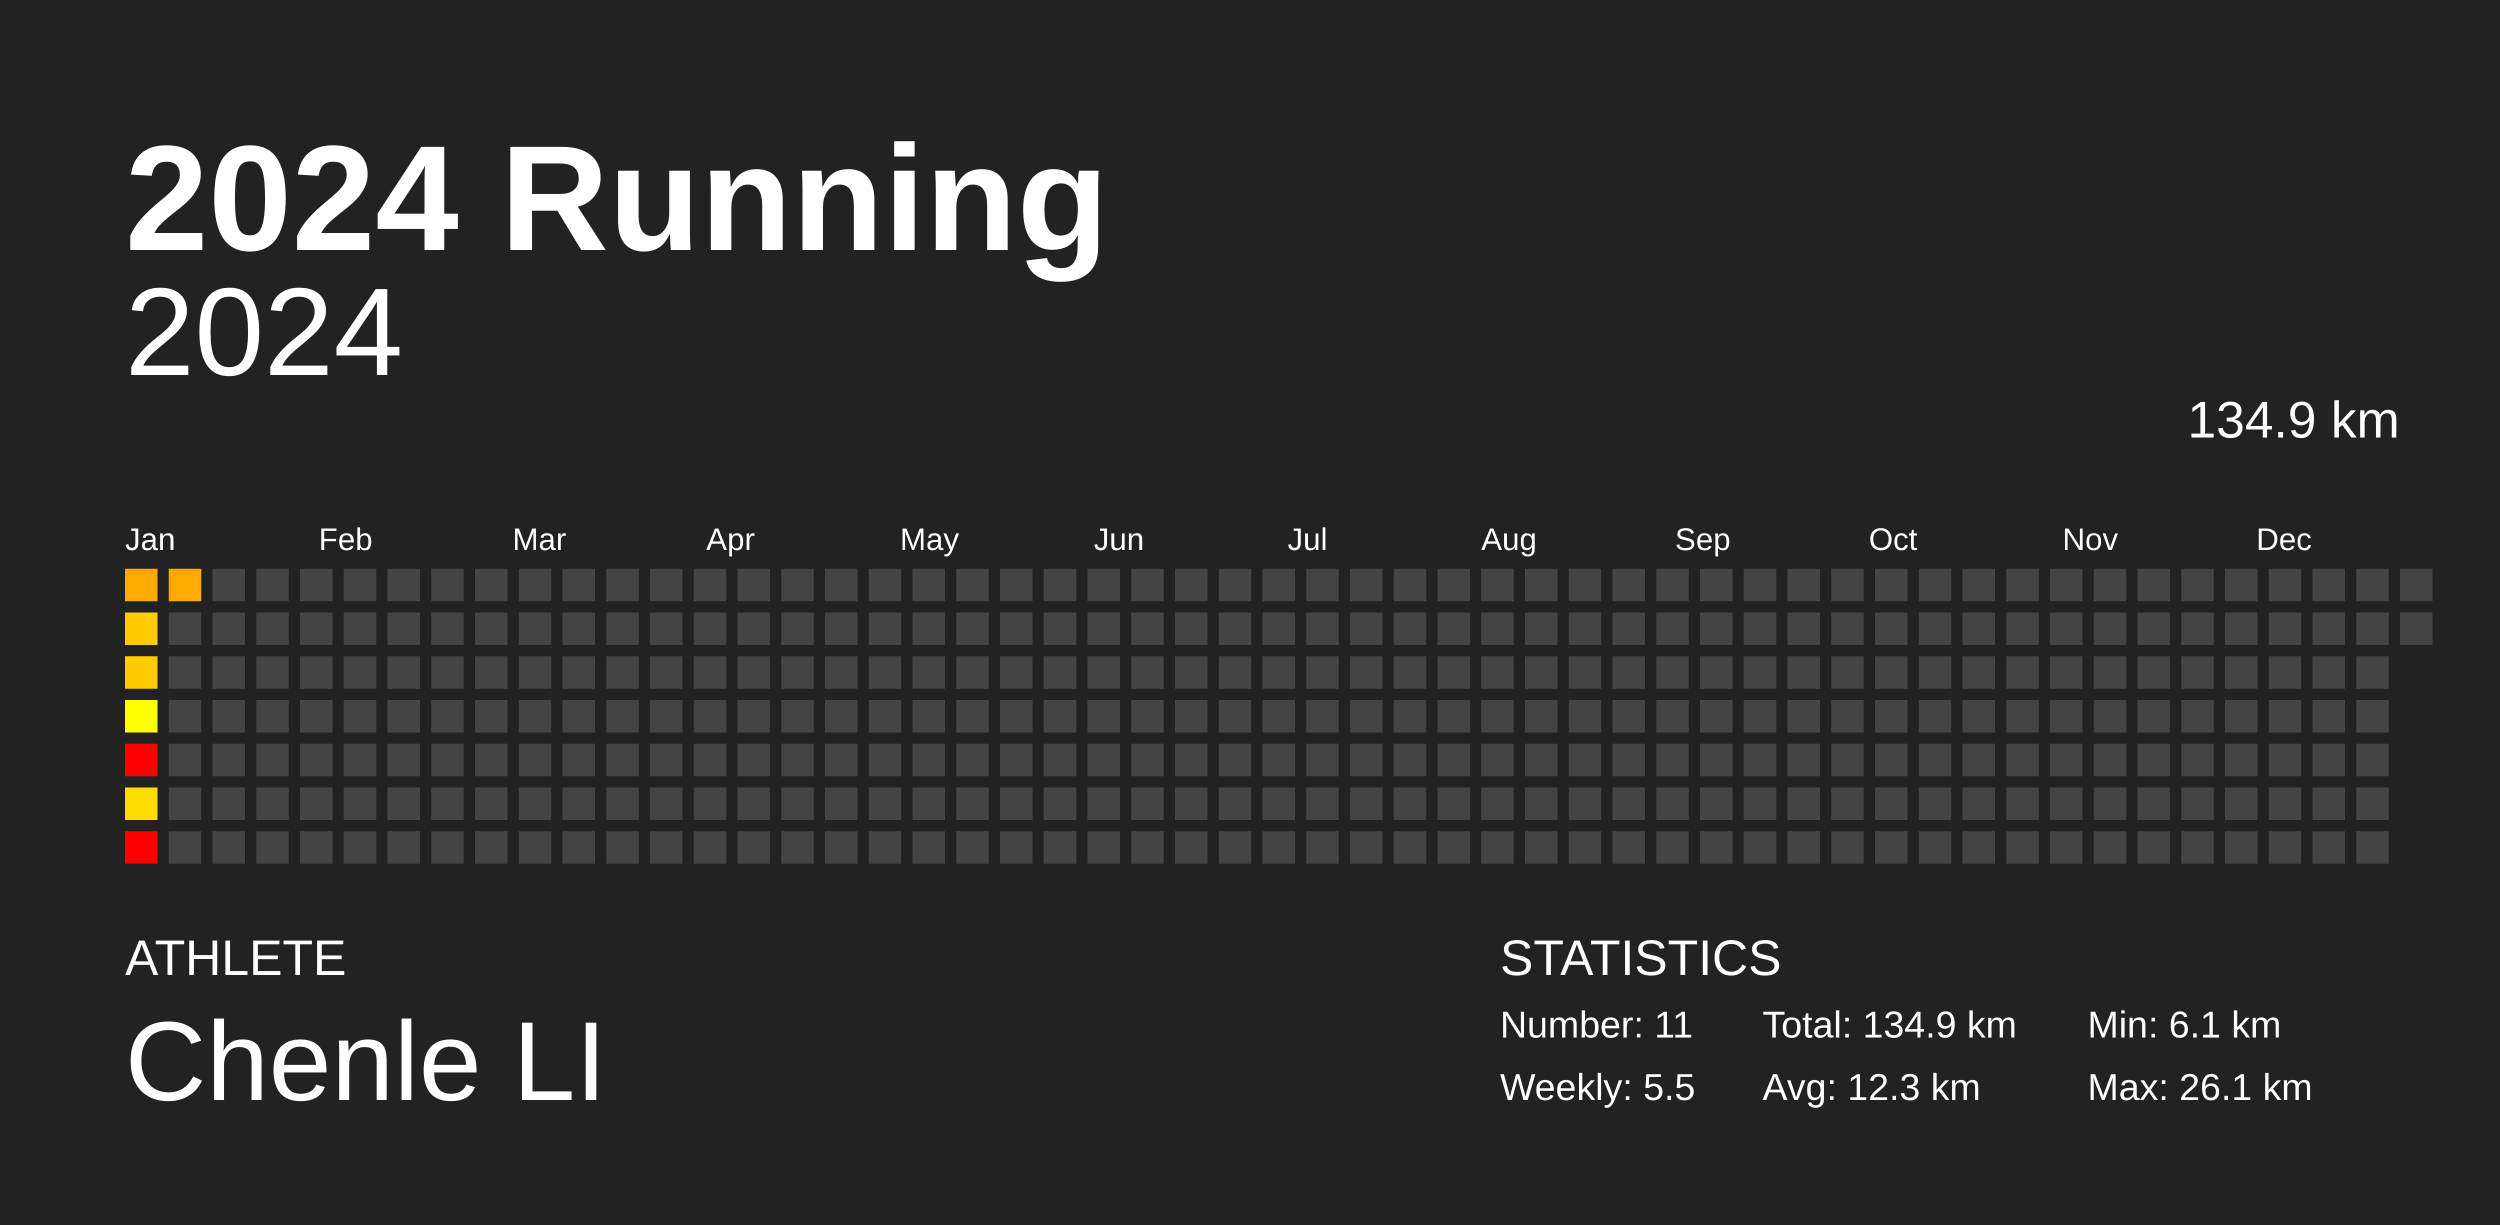
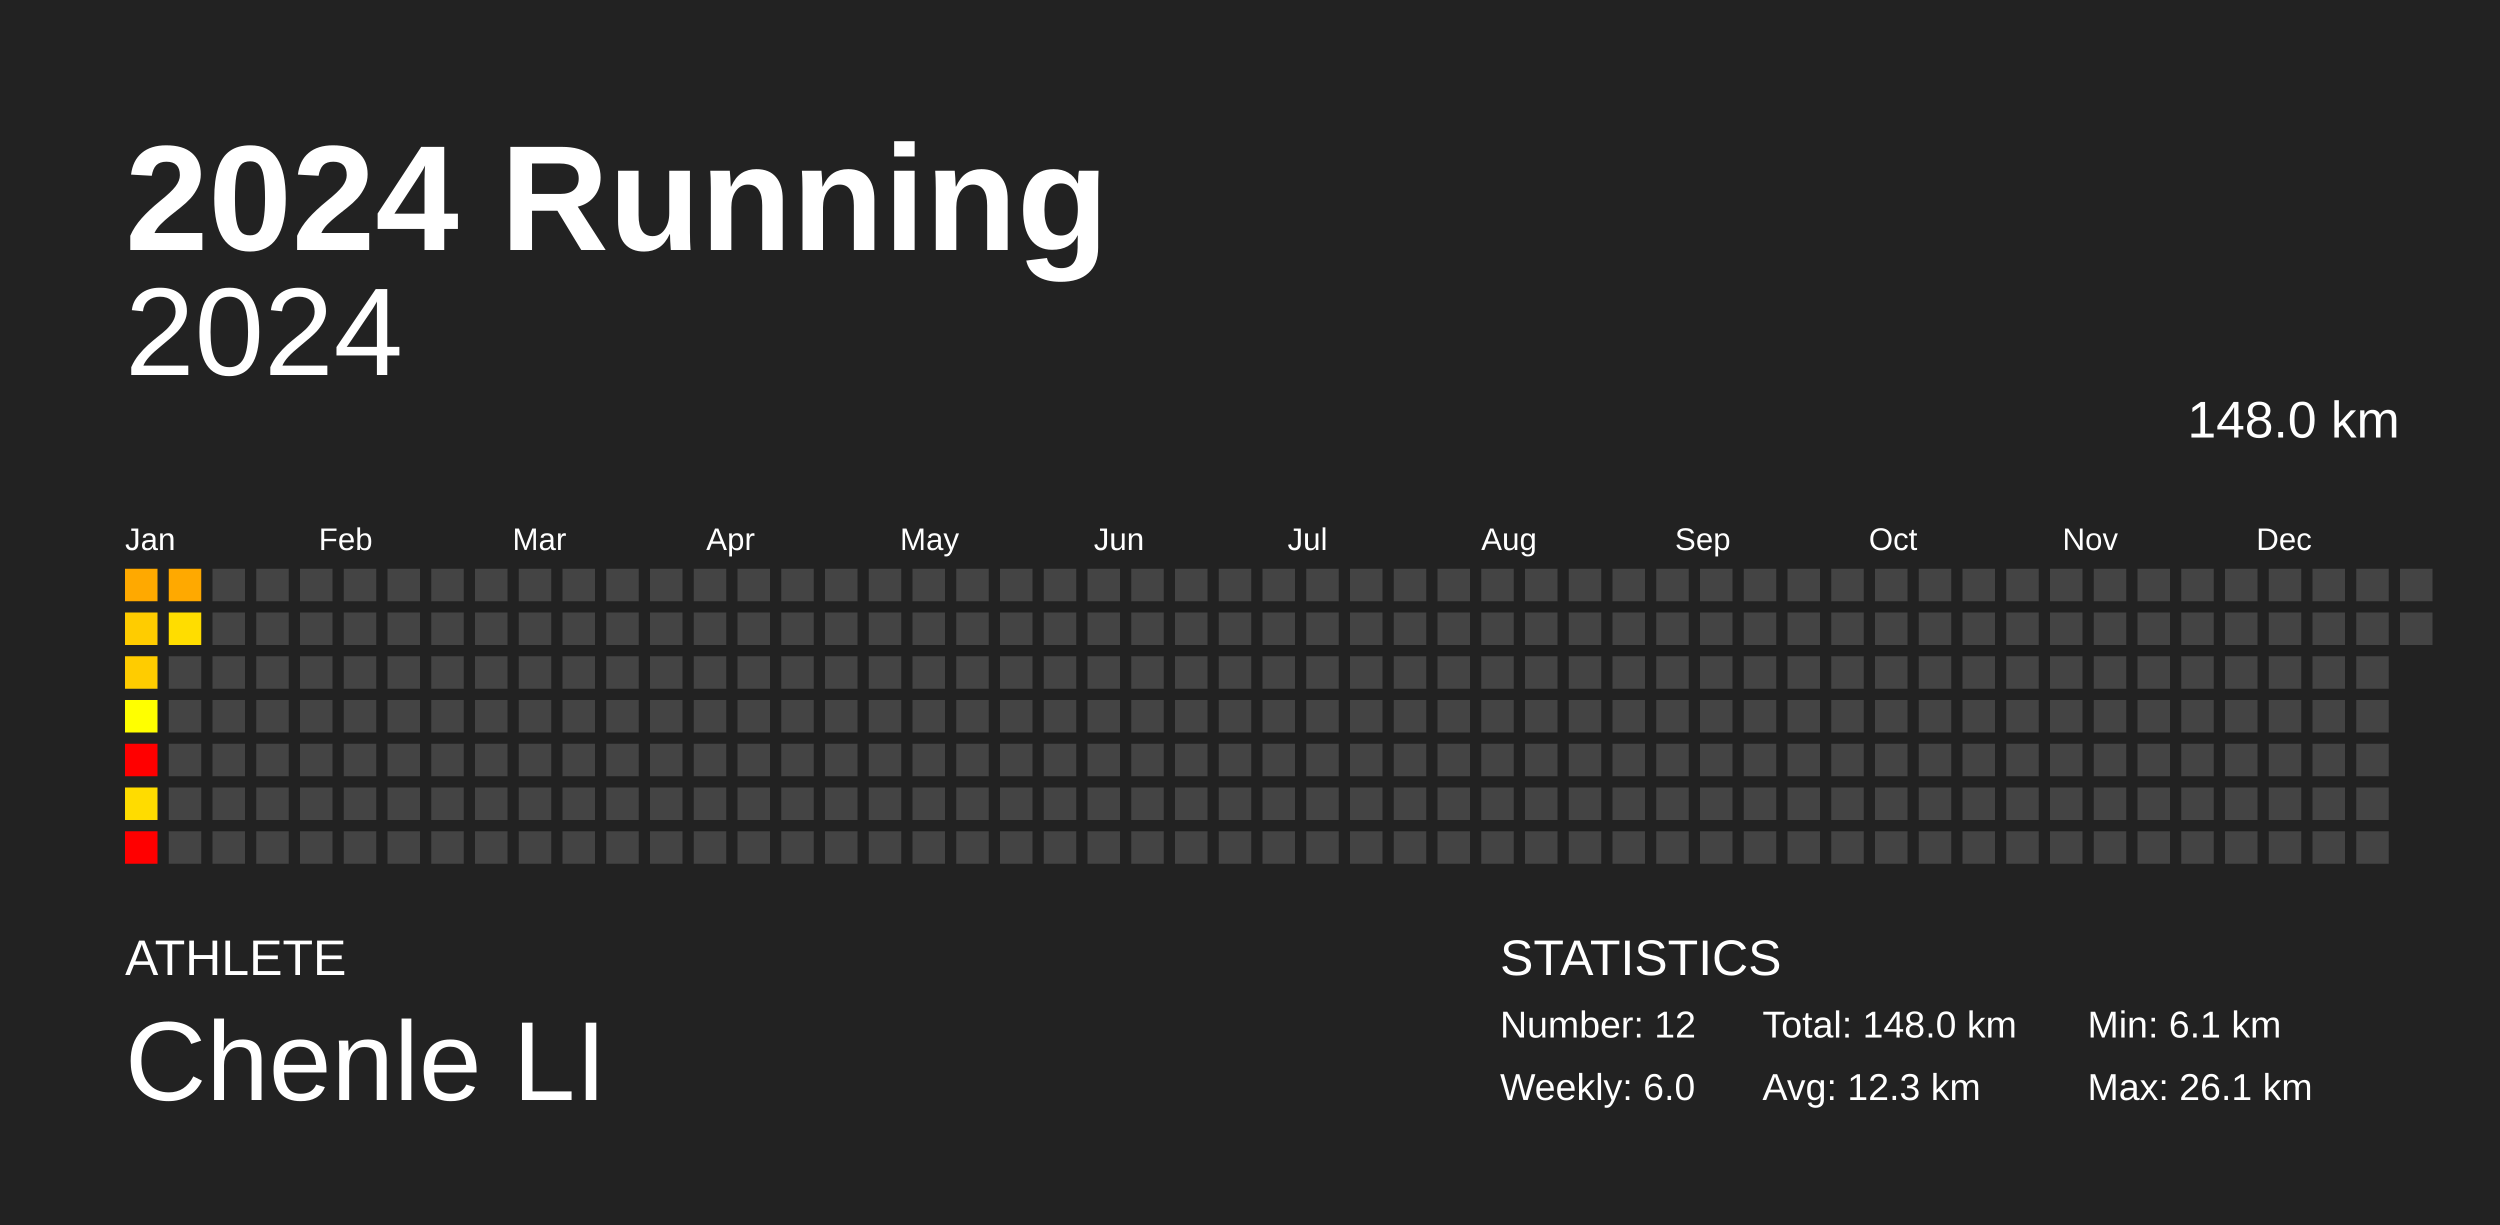
<svg xmlns="http://www.w3.org/2000/svg" baseProfile="full" height="98mm" version="1.1" viewBox="0,0,200,98" width="200mm">
  <defs />
  <rect fill="#222222" height="98" width="200" x="0" y="0" />
  <text fill="#FFFFFF" style="font-size:12px; font-family:Arial; font-weight:bold;" x="10" y="20">2024 Running</text>
  <text fill="#FFFFFF" style="font-size:4px; font-family:Arial" x="10" y="78">ATHLETE</text>
  <text fill="#FFFFFF" style="font-size:9px; font-family:Arial" x="10" y="88">Chenle LI</text>
  <text fill="#FFFFFF" style="font-size:4px; font-family:Arial" x="120" y="78">STATISTICS</text>
-   <text fill="#FFFFFF" style="font-size:3px; font-family:Arial" x="120" y="83">Number: 11</text>
-   <text fill="#FFFFFF" style="font-size:3px; font-family:Arial" x="120" y="88">Weekly: 5.5</text>
-   <text fill="#FFFFFF" style="font-size:3px; font-family:Arial" x="141" y="83">Total: 134.9 km</text>
+   <text fill="#FFFFFF" style="font-size:3px; font-family:Arial" x="120" y="83">Number: 12</text>
+   <text fill="#FFFFFF" style="font-size:3px; font-family:Arial" x="120" y="88">Weekly: 6.0</text>
+   <text fill="#FFFFFF" style="font-size:3px; font-family:Arial" x="141" y="83">Total: 148.0 km</text>
  <text fill="#FFFFFF" style="font-size:3px; font-family:Arial" x="141" y="88">Avg: 12.3 km</text>
  <text fill="#FFFFFF" style="font-size:3px; font-family:Arial" x="167" y="83">Min: 6.1 km</text>
  <text fill="#FFFFFF" style="font-size:3px; font-family:Arial" x="167" y="88">Max: 26.1 km</text>
  <text alignment-baseline="hanging" fill="#FFFFFF" style="font-size:10.0px; font-family:Arial;" x="10" y="30">2024</text>
-   <text alignment-baseline="hanging" fill="#FFFFFF" style="font-size:4.125px; font-family:Arial;" x="175" y="35">134.9 km</text>
+   <text alignment-baseline="hanging" fill="#FFFFFF" style="font-size:4.125px; font-family:Arial;" x="175" y="35">148.0 km</text>
  <text fill="#FFFFFF" style="font-size:2.5px; font-family:Arial" x="10.0" y="44">Jan</text>
  <text fill="#FFFFFF" style="font-size:2.5px; font-family:Arial" x="25.5" y="44">Feb</text>
  <text fill="#FFFFFF" style="font-size:2.5px; font-family:Arial" x="41.0" y="44">Mar</text>
  <text fill="#FFFFFF" style="font-size:2.5px; font-family:Arial" x="56.5" y="44">Apr</text>
  <text fill="#FFFFFF" style="font-size:2.5px; font-family:Arial" x="72.0" y="44">May</text>
  <text fill="#FFFFFF" style="font-size:2.5px; font-family:Arial" x="87.5" y="44">Jun</text>
  <text fill="#FFFFFF" style="font-size:2.5px; font-family:Arial" x="103.0" y="44">Jul</text>
  <text fill="#FFFFFF" style="font-size:2.5px; font-family:Arial" x="118.5" y="44">Aug</text>
  <text fill="#FFFFFF" style="font-size:2.5px; font-family:Arial" x="134.0" y="44">Sep</text>
  <text fill="#FFFFFF" style="font-size:2.5px; font-family:Arial" x="149.5" y="44">Oct</text>
  <text fill="#FFFFFF" style="font-size:2.5px; font-family:Arial" x="165.0" y="44">Nov</text>
  <text fill="#FFFFFF" style="font-size:2.5px; font-family:Arial" x="180.5" y="44">Dec</text>
  <rect fill="#ffa900" height="2.6" width="2.6" x="10.0" y="45.5" />
  <rect fill="#ffcc00" height="2.6" width="2.6" x="10.0" y="49.0" />
  <rect fill="#ffcc00" height="2.6" width="2.6" x="10.0" y="52.5" />
  <rect fill="#ffff00" height="2.6" width="2.6" x="10.0" y="56.0" />
  <rect fill="red" height="2.6" width="2.6" x="10.0" y="59.5" />
  <rect fill="#ffdc00" height="2.6" width="2.6" x="10.0" y="63.0" />
  <rect fill="red" height="2.6" width="2.6" x="10.0" y="66.5" />
  <rect fill="#ffa900" height="2.6" width="2.6" x="13.5" y="45.5" />
-   <rect fill="#444444" height="2.6" width="2.6" x="13.5" y="49.0" />
+   <rect fill="#ffdd00" height="2.6" width="2.6" x="13.5" y="49.0" />
  <rect fill="#444444" height="2.6" width="2.6" x="13.5" y="52.5" />
  <rect fill="#444444" height="2.6" width="2.6" x="13.5" y="56.0" />
  <rect fill="#444444" height="2.6" width="2.6" x="13.5" y="59.5" />
  <rect fill="#444444" height="2.6" width="2.6" x="13.5" y="63.0" />
  <rect fill="#444444" height="2.6" width="2.6" x="13.5" y="66.5" />
  <rect fill="#444444" height="2.6" width="2.6" x="17.0" y="45.5" />
  <rect fill="#444444" height="2.6" width="2.6" x="17.0" y="49.0" />
  <rect fill="#444444" height="2.6" width="2.6" x="17.0" y="52.5" />
  <rect fill="#444444" height="2.6" width="2.6" x="17.0" y="56.0" />
  <rect fill="#444444" height="2.6" width="2.6" x="17.0" y="59.5" />
  <rect fill="#444444" height="2.6" width="2.6" x="17.0" y="63.0" />
  <rect fill="#444444" height="2.6" width="2.6" x="17.0" y="66.5" />
  <rect fill="#444444" height="2.6" width="2.6" x="20.5" y="45.5" />
  <rect fill="#444444" height="2.6" width="2.6" x="20.5" y="49.0" />
  <rect fill="#444444" height="2.6" width="2.6" x="20.5" y="52.5" />
  <rect fill="#444444" height="2.6" width="2.6" x="20.5" y="56.0" />
  <rect fill="#444444" height="2.6" width="2.6" x="20.5" y="59.5" />
  <rect fill="#444444" height="2.6" width="2.6" x="20.5" y="63.0" />
  <rect fill="#444444" height="2.6" width="2.6" x="20.5" y="66.5" />
  <rect fill="#444444" height="2.6" width="2.6" x="24.0" y="45.5" />
  <rect fill="#444444" height="2.6" width="2.6" x="24.0" y="49.0" />
  <rect fill="#444444" height="2.6" width="2.6" x="24.0" y="52.5" />
  <rect fill="#444444" height="2.6" width="2.6" x="24.0" y="56.0" />
  <rect fill="#444444" height="2.6" width="2.6" x="24.0" y="59.5" />
  <rect fill="#444444" height="2.6" width="2.6" x="24.0" y="63.0" />
  <rect fill="#444444" height="2.6" width="2.6" x="24.0" y="66.5" />
  <rect fill="#444444" height="2.6" width="2.6" x="27.5" y="45.5" />
  <rect fill="#444444" height="2.6" width="2.6" x="27.5" y="49.0" />
  <rect fill="#444444" height="2.6" width="2.6" x="27.5" y="52.5" />
  <rect fill="#444444" height="2.6" width="2.6" x="27.5" y="56.0" />
  <rect fill="#444444" height="2.6" width="2.6" x="27.5" y="59.5" />
  <rect fill="#444444" height="2.6" width="2.6" x="27.5" y="63.0" />
  <rect fill="#444444" height="2.6" width="2.6" x="27.5" y="66.5" />
  <rect fill="#444444" height="2.6" width="2.6" x="31.0" y="45.5" />
  <rect fill="#444444" height="2.6" width="2.6" x="31.0" y="49.0" />
  <rect fill="#444444" height="2.6" width="2.6" x="31.0" y="52.5" />
  <rect fill="#444444" height="2.6" width="2.6" x="31.0" y="56.0" />
  <rect fill="#444444" height="2.6" width="2.6" x="31.0" y="59.5" />
  <rect fill="#444444" height="2.6" width="2.6" x="31.0" y="63.0" />
  <rect fill="#444444" height="2.6" width="2.6" x="31.0" y="66.5" />
  <rect fill="#444444" height="2.6" width="2.6" x="34.5" y="45.5" />
  <rect fill="#444444" height="2.6" width="2.6" x="34.5" y="49.0" />
  <rect fill="#444444" height="2.6" width="2.6" x="34.5" y="52.5" />
  <rect fill="#444444" height="2.6" width="2.6" x="34.5" y="56.0" />
  <rect fill="#444444" height="2.6" width="2.6" x="34.5" y="59.5" />
  <rect fill="#444444" height="2.6" width="2.6" x="34.5" y="63.0" />
  <rect fill="#444444" height="2.6" width="2.6" x="34.5" y="66.5" />
  <rect fill="#444444" height="2.6" width="2.6" x="38.0" y="45.5" />
  <rect fill="#444444" height="2.6" width="2.6" x="38.0" y="49.0" />
  <rect fill="#444444" height="2.6" width="2.6" x="38.0" y="52.5" />
  <rect fill="#444444" height="2.6" width="2.6" x="38.0" y="56.0" />
  <rect fill="#444444" height="2.6" width="2.6" x="38.0" y="59.5" />
  <rect fill="#444444" height="2.6" width="2.6" x="38.0" y="63.0" />
  <rect fill="#444444" height="2.6" width="2.6" x="38.0" y="66.5" />
  <rect fill="#444444" height="2.6" width="2.6" x="41.5" y="45.5" />
  <rect fill="#444444" height="2.6" width="2.6" x="41.5" y="49.0" />
  <rect fill="#444444" height="2.6" width="2.6" x="41.5" y="52.5" />
  <rect fill="#444444" height="2.6" width="2.6" x="41.5" y="56.0" />
  <rect fill="#444444" height="2.6" width="2.6" x="41.5" y="59.5" />
  <rect fill="#444444" height="2.6" width="2.6" x="41.5" y="63.0" />
  <rect fill="#444444" height="2.6" width="2.6" x="41.5" y="66.5" />
  <rect fill="#444444" height="2.6" width="2.6" x="45.0" y="45.5" />
  <rect fill="#444444" height="2.6" width="2.6" x="45.0" y="49.0" />
  <rect fill="#444444" height="2.6" width="2.6" x="45.0" y="52.5" />
  <rect fill="#444444" height="2.6" width="2.6" x="45.0" y="56.0" />
  <rect fill="#444444" height="2.6" width="2.6" x="45.0" y="59.5" />
  <rect fill="#444444" height="2.6" width="2.6" x="45.0" y="63.0" />
  <rect fill="#444444" height="2.6" width="2.6" x="45.0" y="66.5" />
  <rect fill="#444444" height="2.6" width="2.6" x="48.5" y="45.5" />
  <rect fill="#444444" height="2.6" width="2.6" x="48.5" y="49.0" />
  <rect fill="#444444" height="2.6" width="2.6" x="48.5" y="52.5" />
  <rect fill="#444444" height="2.6" width="2.6" x="48.5" y="56.0" />
  <rect fill="#444444" height="2.6" width="2.6" x="48.5" y="59.5" />
  <rect fill="#444444" height="2.6" width="2.6" x="48.5" y="63.0" />
  <rect fill="#444444" height="2.6" width="2.6" x="48.5" y="66.5" />
  <rect fill="#444444" height="2.6" width="2.6" x="52.0" y="45.5" />
  <rect fill="#444444" height="2.6" width="2.6" x="52.0" y="49.0" />
  <rect fill="#444444" height="2.6" width="2.6" x="52.0" y="52.5" />
  <rect fill="#444444" height="2.6" width="2.6" x="52.0" y="56.0" />
  <rect fill="#444444" height="2.6" width="2.6" x="52.0" y="59.5" />
  <rect fill="#444444" height="2.6" width="2.6" x="52.0" y="63.0" />
  <rect fill="#444444" height="2.6" width="2.6" x="52.0" y="66.5" />
  <rect fill="#444444" height="2.6" width="2.6" x="55.5" y="45.5" />
  <rect fill="#444444" height="2.6" width="2.6" x="55.5" y="49.0" />
  <rect fill="#444444" height="2.6" width="2.6" x="55.5" y="52.5" />
  <rect fill="#444444" height="2.6" width="2.6" x="55.5" y="56.0" />
  <rect fill="#444444" height="2.6" width="2.6" x="55.5" y="59.5" />
  <rect fill="#444444" height="2.6" width="2.6" x="55.5" y="63.0" />
  <rect fill="#444444" height="2.6" width="2.6" x="55.5" y="66.5" />
  <rect fill="#444444" height="2.6" width="2.6" x="59.0" y="45.5" />
  <rect fill="#444444" height="2.6" width="2.6" x="59.0" y="49.0" />
  <rect fill="#444444" height="2.6" width="2.6" x="59.0" y="52.5" />
  <rect fill="#444444" height="2.6" width="2.6" x="59.0" y="56.0" />
  <rect fill="#444444" height="2.6" width="2.6" x="59.0" y="59.5" />
  <rect fill="#444444" height="2.6" width="2.6" x="59.0" y="63.0" />
  <rect fill="#444444" height="2.6" width="2.6" x="59.0" y="66.5" />
  <rect fill="#444444" height="2.6" width="2.6" x="62.5" y="45.5" />
  <rect fill="#444444" height="2.6" width="2.6" x="62.5" y="49.0" />
  <rect fill="#444444" height="2.6" width="2.6" x="62.5" y="52.5" />
  <rect fill="#444444" height="2.6" width="2.6" x="62.5" y="56.0" />
  <rect fill="#444444" height="2.6" width="2.6" x="62.5" y="59.5" />
  <rect fill="#444444" height="2.6" width="2.6" x="62.5" y="63.0" />
  <rect fill="#444444" height="2.6" width="2.6" x="62.5" y="66.5" />
  <rect fill="#444444" height="2.6" width="2.6" x="66.0" y="45.5" />
  <rect fill="#444444" height="2.6" width="2.6" x="66.0" y="49.0" />
  <rect fill="#444444" height="2.6" width="2.6" x="66.0" y="52.5" />
  <rect fill="#444444" height="2.6" width="2.6" x="66.0" y="56.0" />
  <rect fill="#444444" height="2.6" width="2.6" x="66.0" y="59.5" />
  <rect fill="#444444" height="2.6" width="2.6" x="66.0" y="63.0" />
  <rect fill="#444444" height="2.6" width="2.6" x="66.0" y="66.5" />
  <rect fill="#444444" height="2.6" width="2.6" x="69.5" y="45.5" />
  <rect fill="#444444" height="2.6" width="2.6" x="69.5" y="49.0" />
  <rect fill="#444444" height="2.6" width="2.6" x="69.5" y="52.5" />
  <rect fill="#444444" height="2.6" width="2.6" x="69.5" y="56.0" />
  <rect fill="#444444" height="2.6" width="2.6" x="69.5" y="59.5" />
  <rect fill="#444444" height="2.6" width="2.6" x="69.5" y="63.0" />
  <rect fill="#444444" height="2.6" width="2.6" x="69.5" y="66.5" />
  <rect fill="#444444" height="2.6" width="2.6" x="73.0" y="45.5" />
  <rect fill="#444444" height="2.6" width="2.6" x="73.0" y="49.0" />
  <rect fill="#444444" height="2.6" width="2.6" x="73.0" y="52.5" />
  <rect fill="#444444" height="2.6" width="2.6" x="73.0" y="56.0" />
  <rect fill="#444444" height="2.6" width="2.6" x="73.0" y="59.5" />
  <rect fill="#444444" height="2.6" width="2.6" x="73.0" y="63.0" />
  <rect fill="#444444" height="2.6" width="2.6" x="73.0" y="66.5" />
  <rect fill="#444444" height="2.6" width="2.6" x="76.5" y="45.5" />
  <rect fill="#444444" height="2.6" width="2.6" x="76.5" y="49.0" />
  <rect fill="#444444" height="2.6" width="2.6" x="76.5" y="52.5" />
  <rect fill="#444444" height="2.6" width="2.6" x="76.5" y="56.0" />
  <rect fill="#444444" height="2.6" width="2.6" x="76.5" y="59.5" />
  <rect fill="#444444" height="2.6" width="2.6" x="76.5" y="63.0" />
  <rect fill="#444444" height="2.6" width="2.6" x="76.5" y="66.5" />
  <rect fill="#444444" height="2.6" width="2.6" x="80.0" y="45.5" />
  <rect fill="#444444" height="2.6" width="2.6" x="80.0" y="49.0" />
  <rect fill="#444444" height="2.6" width="2.6" x="80.0" y="52.5" />
  <rect fill="#444444" height="2.6" width="2.6" x="80.0" y="56.0" />
  <rect fill="#444444" height="2.6" width="2.6" x="80.0" y="59.5" />
  <rect fill="#444444" height="2.6" width="2.6" x="80.0" y="63.0" />
  <rect fill="#444444" height="2.6" width="2.6" x="80.0" y="66.5" />
  <rect fill="#444444" height="2.6" width="2.6" x="83.5" y="45.5" />
  <rect fill="#444444" height="2.6" width="2.6" x="83.5" y="49.0" />
  <rect fill="#444444" height="2.6" width="2.6" x="83.5" y="52.5" />
  <rect fill="#444444" height="2.6" width="2.6" x="83.5" y="56.0" />
  <rect fill="#444444" height="2.6" width="2.6" x="83.5" y="59.5" />
  <rect fill="#444444" height="2.6" width="2.6" x="83.5" y="63.0" />
  <rect fill="#444444" height="2.6" width="2.6" x="83.5" y="66.5" />
  <rect fill="#444444" height="2.6" width="2.6" x="87.0" y="45.5" />
  <rect fill="#444444" height="2.6" width="2.6" x="87.0" y="49.0" />
  <rect fill="#444444" height="2.6" width="2.6" x="87.0" y="52.5" />
  <rect fill="#444444" height="2.6" width="2.6" x="87.0" y="56.0" />
  <rect fill="#444444" height="2.6" width="2.6" x="87.0" y="59.5" />
  <rect fill="#444444" height="2.6" width="2.6" x="87.0" y="63.0" />
  <rect fill="#444444" height="2.6" width="2.6" x="87.0" y="66.5" />
  <rect fill="#444444" height="2.6" width="2.6" x="90.5" y="45.5" />
  <rect fill="#444444" height="2.6" width="2.6" x="90.5" y="49.0" />
  <rect fill="#444444" height="2.6" width="2.6" x="90.5" y="52.5" />
  <rect fill="#444444" height="2.6" width="2.6" x="90.5" y="56.0" />
  <rect fill="#444444" height="2.6" width="2.6" x="90.5" y="59.5" />
  <rect fill="#444444" height="2.6" width="2.6" x="90.5" y="63.0" />
  <rect fill="#444444" height="2.6" width="2.6" x="90.5" y="66.5" />
  <rect fill="#444444" height="2.6" width="2.6" x="94.0" y="45.5" />
  <rect fill="#444444" height="2.6" width="2.6" x="94.0" y="49.0" />
  <rect fill="#444444" height="2.6" width="2.6" x="94.0" y="52.5" />
  <rect fill="#444444" height="2.6" width="2.6" x="94.0" y="56.0" />
  <rect fill="#444444" height="2.6" width="2.6" x="94.0" y="59.5" />
  <rect fill="#444444" height="2.6" width="2.6" x="94.0" y="63.0" />
  <rect fill="#444444" height="2.6" width="2.6" x="94.0" y="66.5" />
  <rect fill="#444444" height="2.6" width="2.6" x="97.5" y="45.5" />
  <rect fill="#444444" height="2.6" width="2.6" x="97.5" y="49.0" />
  <rect fill="#444444" height="2.6" width="2.6" x="97.5" y="52.5" />
  <rect fill="#444444" height="2.6" width="2.6" x="97.5" y="56.0" />
  <rect fill="#444444" height="2.6" width="2.6" x="97.5" y="59.5" />
  <rect fill="#444444" height="2.6" width="2.6" x="97.5" y="63.0" />
  <rect fill="#444444" height="2.6" width="2.6" x="97.5" y="66.5" />
  <rect fill="#444444" height="2.6" width="2.6" x="101.0" y="45.5" />
  <rect fill="#444444" height="2.6" width="2.6" x="101.0" y="49.0" />
  <rect fill="#444444" height="2.6" width="2.6" x="101.0" y="52.5" />
  <rect fill="#444444" height="2.6" width="2.6" x="101.0" y="56.0" />
  <rect fill="#444444" height="2.6" width="2.6" x="101.0" y="59.5" />
  <rect fill="#444444" height="2.6" width="2.6" x="101.0" y="63.0" />
  <rect fill="#444444" height="2.6" width="2.6" x="101.0" y="66.5" />
  <rect fill="#444444" height="2.6" width="2.6" x="104.5" y="45.5" />
  <rect fill="#444444" height="2.6" width="2.6" x="104.5" y="49.0" />
  <rect fill="#444444" height="2.6" width="2.6" x="104.5" y="52.5" />
  <rect fill="#444444" height="2.6" width="2.6" x="104.5" y="56.0" />
  <rect fill="#444444" height="2.6" width="2.6" x="104.5" y="59.5" />
  <rect fill="#444444" height="2.6" width="2.6" x="104.5" y="63.0" />
  <rect fill="#444444" height="2.6" width="2.6" x="104.5" y="66.5" />
  <rect fill="#444444" height="2.6" width="2.6" x="108.0" y="45.5" />
  <rect fill="#444444" height="2.6" width="2.6" x="108.0" y="49.0" />
  <rect fill="#444444" height="2.6" width="2.6" x="108.0" y="52.5" />
  <rect fill="#444444" height="2.6" width="2.6" x="108.0" y="56.0" />
  <rect fill="#444444" height="2.6" width="2.6" x="108.0" y="59.5" />
  <rect fill="#444444" height="2.6" width="2.6" x="108.0" y="63.0" />
  <rect fill="#444444" height="2.6" width="2.6" x="108.0" y="66.5" />
  <rect fill="#444444" height="2.6" width="2.6" x="111.5" y="45.5" />
  <rect fill="#444444" height="2.6" width="2.6" x="111.5" y="49.0" />
  <rect fill="#444444" height="2.6" width="2.6" x="111.5" y="52.5" />
  <rect fill="#444444" height="2.6" width="2.6" x="111.5" y="56.0" />
  <rect fill="#444444" height="2.6" width="2.6" x="111.5" y="59.5" />
  <rect fill="#444444" height="2.6" width="2.6" x="111.5" y="63.0" />
  <rect fill="#444444" height="2.6" width="2.6" x="111.5" y="66.5" />
  <rect fill="#444444" height="2.6" width="2.6" x="115.0" y="45.5" />
  <rect fill="#444444" height="2.6" width="2.6" x="115.0" y="49.0" />
  <rect fill="#444444" height="2.6" width="2.6" x="115.0" y="52.5" />
  <rect fill="#444444" height="2.6" width="2.6" x="115.0" y="56.0" />
  <rect fill="#444444" height="2.6" width="2.6" x="115.0" y="59.5" />
  <rect fill="#444444" height="2.6" width="2.6" x="115.0" y="63.0" />
  <rect fill="#444444" height="2.6" width="2.6" x="115.0" y="66.5" />
  <rect fill="#444444" height="2.6" width="2.6" x="118.5" y="45.5" />
  <rect fill="#444444" height="2.6" width="2.6" x="118.5" y="49.0" />
  <rect fill="#444444" height="2.6" width="2.6" x="118.5" y="52.5" />
  <rect fill="#444444" height="2.6" width="2.6" x="118.5" y="56.0" />
  <rect fill="#444444" height="2.6" width="2.6" x="118.5" y="59.5" />
  <rect fill="#444444" height="2.6" width="2.6" x="118.5" y="63.0" />
  <rect fill="#444444" height="2.6" width="2.6" x="118.5" y="66.5" />
  <rect fill="#444444" height="2.6" width="2.6" x="122.0" y="45.5" />
  <rect fill="#444444" height="2.6" width="2.6" x="122.0" y="49.0" />
  <rect fill="#444444" height="2.6" width="2.6" x="122.0" y="52.5" />
  <rect fill="#444444" height="2.6" width="2.6" x="122.0" y="56.0" />
  <rect fill="#444444" height="2.6" width="2.6" x="122.0" y="59.5" />
  <rect fill="#444444" height="2.6" width="2.6" x="122.0" y="63.0" />
  <rect fill="#444444" height="2.6" width="2.6" x="122.0" y="66.5" />
  <rect fill="#444444" height="2.6" width="2.6" x="125.5" y="45.5" />
  <rect fill="#444444" height="2.6" width="2.6" x="125.5" y="49.0" />
  <rect fill="#444444" height="2.6" width="2.6" x="125.5" y="52.5" />
  <rect fill="#444444" height="2.6" width="2.6" x="125.5" y="56.0" />
  <rect fill="#444444" height="2.6" width="2.6" x="125.5" y="59.5" />
  <rect fill="#444444" height="2.6" width="2.6" x="125.5" y="63.0" />
  <rect fill="#444444" height="2.6" width="2.6" x="125.5" y="66.5" />
  <rect fill="#444444" height="2.6" width="2.6" x="129.0" y="45.5" />
  <rect fill="#444444" height="2.6" width="2.6" x="129.0" y="49.0" />
  <rect fill="#444444" height="2.6" width="2.6" x="129.0" y="52.5" />
  <rect fill="#444444" height="2.6" width="2.6" x="129.0" y="56.0" />
  <rect fill="#444444" height="2.6" width="2.6" x="129.0" y="59.5" />
  <rect fill="#444444" height="2.6" width="2.6" x="129.0" y="63.0" />
  <rect fill="#444444" height="2.6" width="2.6" x="129.0" y="66.5" />
  <rect fill="#444444" height="2.6" width="2.6" x="132.5" y="45.5" />
  <rect fill="#444444" height="2.6" width="2.6" x="132.5" y="49.0" />
  <rect fill="#444444" height="2.6" width="2.6" x="132.5" y="52.5" />
  <rect fill="#444444" height="2.6" width="2.6" x="132.5" y="56.0" />
  <rect fill="#444444" height="2.6" width="2.6" x="132.5" y="59.5" />
  <rect fill="#444444" height="2.6" width="2.6" x="132.5" y="63.0" />
  <rect fill="#444444" height="2.6" width="2.6" x="132.5" y="66.5" />
  <rect fill="#444444" height="2.6" width="2.6" x="136.0" y="45.5" />
  <rect fill="#444444" height="2.6" width="2.6" x="136.0" y="49.0" />
  <rect fill="#444444" height="2.6" width="2.6" x="136.0" y="52.5" />
  <rect fill="#444444" height="2.6" width="2.6" x="136.0" y="56.0" />
  <rect fill="#444444" height="2.6" width="2.6" x="136.0" y="59.5" />
  <rect fill="#444444" height="2.6" width="2.6" x="136.0" y="63.0" />
  <rect fill="#444444" height="2.6" width="2.6" x="136.0" y="66.5" />
  <rect fill="#444444" height="2.6" width="2.6" x="139.5" y="45.5" />
  <rect fill="#444444" height="2.6" width="2.6" x="139.5" y="49.0" />
  <rect fill="#444444" height="2.6" width="2.6" x="139.5" y="52.5" />
  <rect fill="#444444" height="2.6" width="2.6" x="139.5" y="56.0" />
  <rect fill="#444444" height="2.6" width="2.6" x="139.5" y="59.5" />
  <rect fill="#444444" height="2.6" width="2.6" x="139.5" y="63.0" />
  <rect fill="#444444" height="2.6" width="2.6" x="139.5" y="66.5" />
  <rect fill="#444444" height="2.6" width="2.6" x="143.0" y="45.5" />
  <rect fill="#444444" height="2.6" width="2.6" x="143.0" y="49.0" />
  <rect fill="#444444" height="2.6" width="2.6" x="143.0" y="52.5" />
  <rect fill="#444444" height="2.6" width="2.6" x="143.0" y="56.0" />
  <rect fill="#444444" height="2.6" width="2.6" x="143.0" y="59.5" />
  <rect fill="#444444" height="2.6" width="2.6" x="143.0" y="63.0" />
  <rect fill="#444444" height="2.6" width="2.6" x="143.0" y="66.5" />
  <rect fill="#444444" height="2.6" width="2.6" x="146.5" y="45.5" />
  <rect fill="#444444" height="2.6" width="2.6" x="146.5" y="49.0" />
  <rect fill="#444444" height="2.6" width="2.6" x="146.5" y="52.5" />
  <rect fill="#444444" height="2.6" width="2.6" x="146.5" y="56.0" />
  <rect fill="#444444" height="2.6" width="2.6" x="146.5" y="59.5" />
  <rect fill="#444444" height="2.6" width="2.6" x="146.5" y="63.0" />
  <rect fill="#444444" height="2.6" width="2.6" x="146.5" y="66.5" />
  <rect fill="#444444" height="2.6" width="2.6" x="150.0" y="45.5" />
  <rect fill="#444444" height="2.6" width="2.6" x="150.0" y="49.0" />
  <rect fill="#444444" height="2.6" width="2.6" x="150.0" y="52.5" />
  <rect fill="#444444" height="2.6" width="2.6" x="150.0" y="56.0" />
  <rect fill="#444444" height="2.6" width="2.6" x="150.0" y="59.5" />
  <rect fill="#444444" height="2.6" width="2.6" x="150.0" y="63.0" />
  <rect fill="#444444" height="2.6" width="2.6" x="150.0" y="66.5" />
  <rect fill="#444444" height="2.6" width="2.6" x="153.5" y="45.5" />
  <rect fill="#444444" height="2.6" width="2.6" x="153.5" y="49.0" />
  <rect fill="#444444" height="2.6" width="2.6" x="153.5" y="52.5" />
  <rect fill="#444444" height="2.6" width="2.6" x="153.5" y="56.0" />
  <rect fill="#444444" height="2.6" width="2.6" x="153.5" y="59.5" />
  <rect fill="#444444" height="2.6" width="2.6" x="153.5" y="63.0" />
  <rect fill="#444444" height="2.6" width="2.6" x="153.5" y="66.5" />
  <rect fill="#444444" height="2.6" width="2.6" x="157.0" y="45.5" />
  <rect fill="#444444" height="2.6" width="2.6" x="157.0" y="49.0" />
  <rect fill="#444444" height="2.6" width="2.6" x="157.0" y="52.5" />
  <rect fill="#444444" height="2.6" width="2.6" x="157.0" y="56.0" />
  <rect fill="#444444" height="2.6" width="2.6" x="157.0" y="59.5" />
  <rect fill="#444444" height="2.6" width="2.6" x="157.0" y="63.0" />
  <rect fill="#444444" height="2.6" width="2.6" x="157.0" y="66.5" />
  <rect fill="#444444" height="2.6" width="2.6" x="160.5" y="45.5" />
  <rect fill="#444444" height="2.6" width="2.6" x="160.5" y="49.0" />
  <rect fill="#444444" height="2.6" width="2.6" x="160.5" y="52.5" />
  <rect fill="#444444" height="2.6" width="2.6" x="160.5" y="56.0" />
  <rect fill="#444444" height="2.6" width="2.6" x="160.5" y="59.5" />
  <rect fill="#444444" height="2.6" width="2.6" x="160.5" y="63.0" />
  <rect fill="#444444" height="2.6" width="2.6" x="160.5" y="66.5" />
  <rect fill="#444444" height="2.6" width="2.6" x="164.0" y="45.5" />
  <rect fill="#444444" height="2.6" width="2.6" x="164.0" y="49.0" />
  <rect fill="#444444" height="2.6" width="2.6" x="164.0" y="52.5" />
  <rect fill="#444444" height="2.6" width="2.6" x="164.0" y="56.0" />
  <rect fill="#444444" height="2.6" width="2.6" x="164.0" y="59.5" />
  <rect fill="#444444" height="2.6" width="2.6" x="164.0" y="63.0" />
  <rect fill="#444444" height="2.6" width="2.6" x="164.0" y="66.5" />
  <rect fill="#444444" height="2.6" width="2.6" x="167.5" y="45.5" />
  <rect fill="#444444" height="2.6" width="2.6" x="167.5" y="49.0" />
  <rect fill="#444444" height="2.6" width="2.6" x="167.5" y="52.5" />
  <rect fill="#444444" height="2.6" width="2.6" x="167.5" y="56.0" />
  <rect fill="#444444" height="2.6" width="2.6" x="167.5" y="59.5" />
  <rect fill="#444444" height="2.6" width="2.6" x="167.5" y="63.0" />
  <rect fill="#444444" height="2.6" width="2.6" x="167.5" y="66.5" />
  <rect fill="#444444" height="2.6" width="2.6" x="171.0" y="45.5" />
  <rect fill="#444444" height="2.6" width="2.6" x="171.0" y="49.0" />
  <rect fill="#444444" height="2.6" width="2.6" x="171.0" y="52.5" />
  <rect fill="#444444" height="2.6" width="2.6" x="171.0" y="56.0" />
  <rect fill="#444444" height="2.6" width="2.6" x="171.0" y="59.5" />
  <rect fill="#444444" height="2.6" width="2.6" x="171.0" y="63.0" />
  <rect fill="#444444" height="2.6" width="2.6" x="171.0" y="66.5" />
  <rect fill="#444444" height="2.6" width="2.6" x="174.5" y="45.5" />
  <rect fill="#444444" height="2.6" width="2.6" x="174.5" y="49.0" />
  <rect fill="#444444" height="2.6" width="2.6" x="174.5" y="52.5" />
  <rect fill="#444444" height="2.6" width="2.6" x="174.5" y="56.0" />
  <rect fill="#444444" height="2.6" width="2.6" x="174.5" y="59.5" />
  <rect fill="#444444" height="2.6" width="2.6" x="174.5" y="63.0" />
  <rect fill="#444444" height="2.6" width="2.6" x="174.5" y="66.5" />
  <rect fill="#444444" height="2.6" width="2.6" x="178.0" y="45.5" />
  <rect fill="#444444" height="2.6" width="2.6" x="178.0" y="49.0" />
  <rect fill="#444444" height="2.6" width="2.6" x="178.0" y="52.5" />
  <rect fill="#444444" height="2.6" width="2.6" x="178.0" y="56.0" />
  <rect fill="#444444" height="2.6" width="2.6" x="178.0" y="59.5" />
  <rect fill="#444444" height="2.6" width="2.6" x="178.0" y="63.0" />
  <rect fill="#444444" height="2.6" width="2.6" x="178.0" y="66.5" />
  <rect fill="#444444" height="2.6" width="2.6" x="181.5" y="45.5" />
  <rect fill="#444444" height="2.6" width="2.6" x="181.5" y="49.0" />
  <rect fill="#444444" height="2.6" width="2.6" x="181.5" y="52.5" />
  <rect fill="#444444" height="2.6" width="2.6" x="181.5" y="56.0" />
  <rect fill="#444444" height="2.6" width="2.6" x="181.5" y="59.5" />
  <rect fill="#444444" height="2.6" width="2.6" x="181.5" y="63.0" />
  <rect fill="#444444" height="2.6" width="2.6" x="181.5" y="66.5" />
  <rect fill="#444444" height="2.6" width="2.6" x="185.0" y="45.5" />
  <rect fill="#444444" height="2.6" width="2.6" x="185.0" y="49.0" />
  <rect fill="#444444" height="2.6" width="2.6" x="185.0" y="52.5" />
  <rect fill="#444444" height="2.6" width="2.6" x="185.0" y="56.0" />
  <rect fill="#444444" height="2.6" width="2.6" x="185.0" y="59.5" />
  <rect fill="#444444" height="2.6" width="2.6" x="185.0" y="63.0" />
  <rect fill="#444444" height="2.6" width="2.6" x="185.0" y="66.5" />
  <rect fill="#444444" height="2.6" width="2.6" x="188.5" y="45.5" />
  <rect fill="#444444" height="2.6" width="2.6" x="188.5" y="49.0" />
  <rect fill="#444444" height="2.6" width="2.6" x="188.5" y="52.5" />
  <rect fill="#444444" height="2.6" width="2.6" x="188.5" y="56.0" />
  <rect fill="#444444" height="2.6" width="2.6" x="188.5" y="59.5" />
  <rect fill="#444444" height="2.6" width="2.6" x="188.5" y="63.0" />
  <rect fill="#444444" height="2.6" width="2.6" x="188.5" y="66.5" />
  <rect fill="#444444" height="2.6" width="2.6" x="192.0" y="45.5" />
  <rect fill="#444444" height="2.6" width="2.6" x="192.0" y="49.0" />
</svg>
